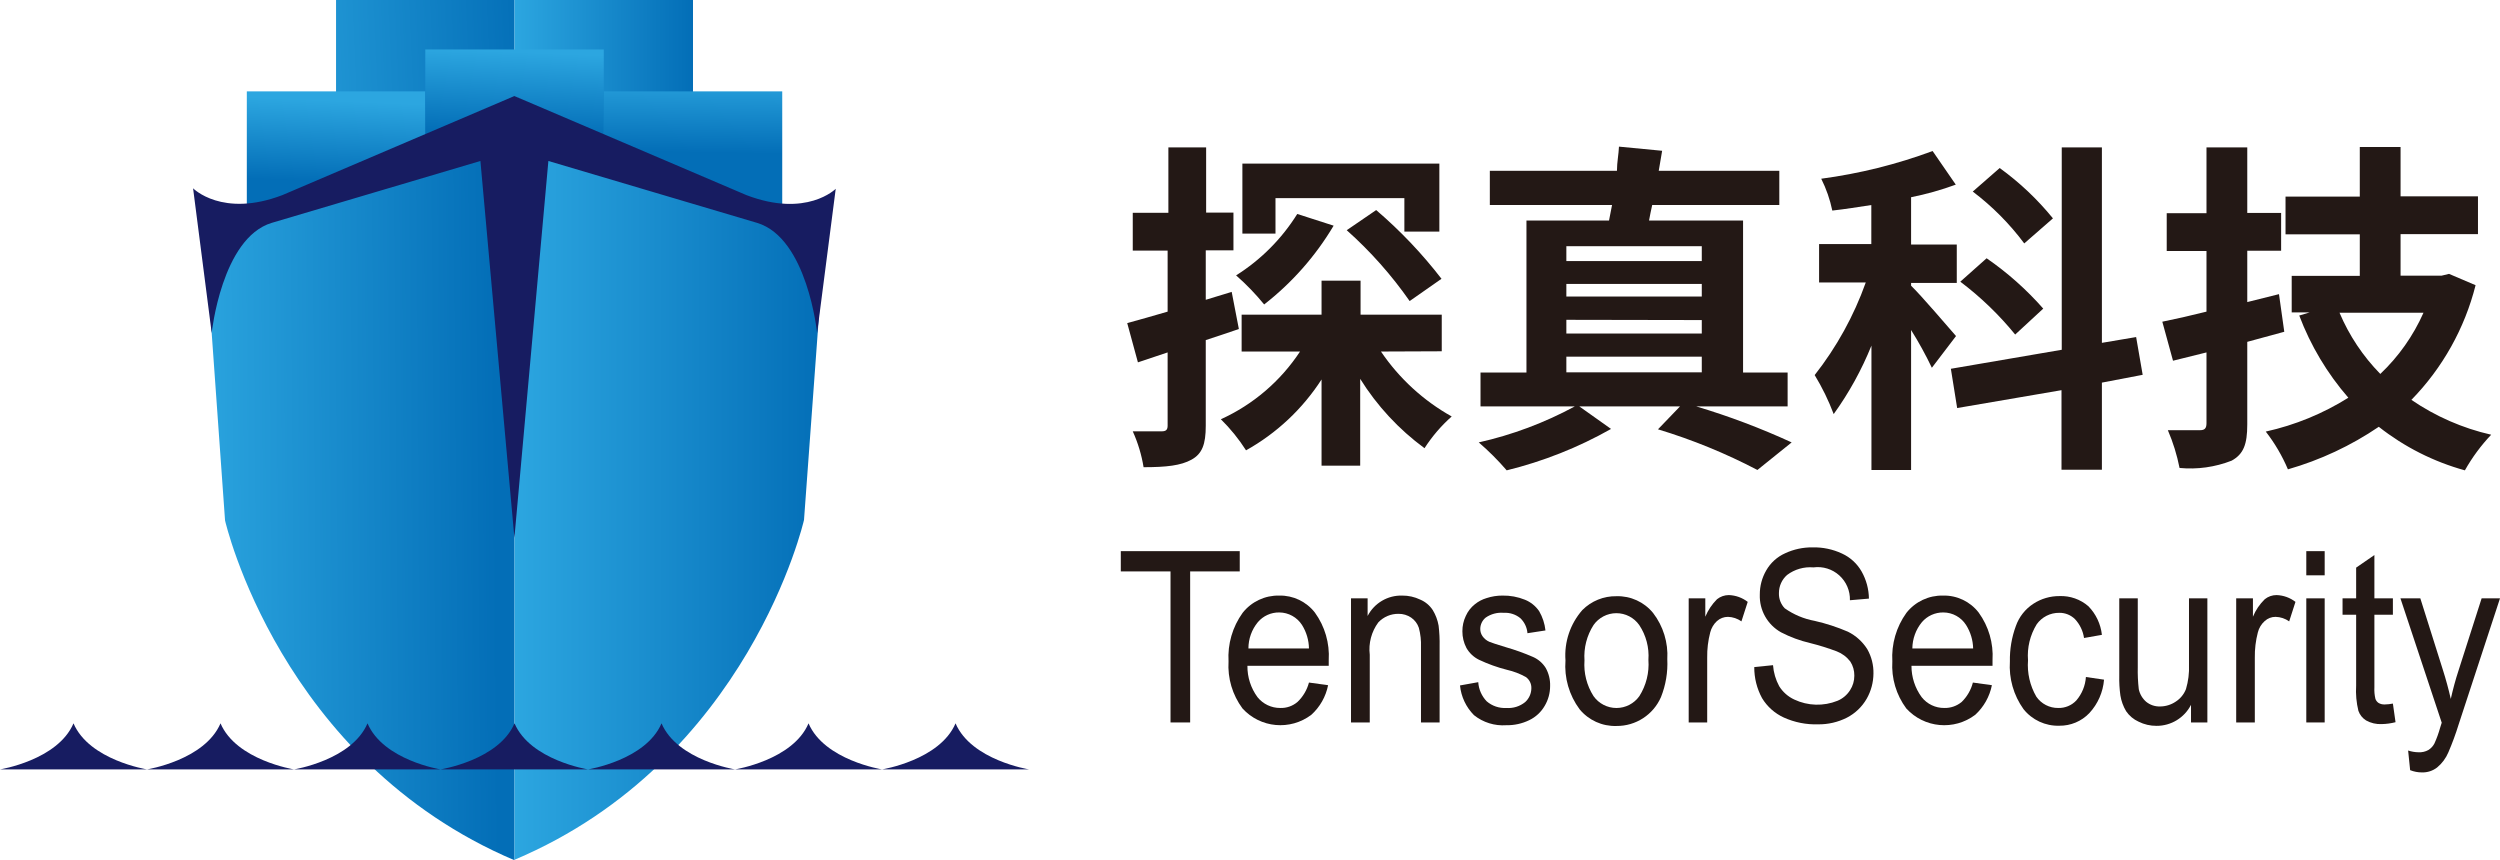
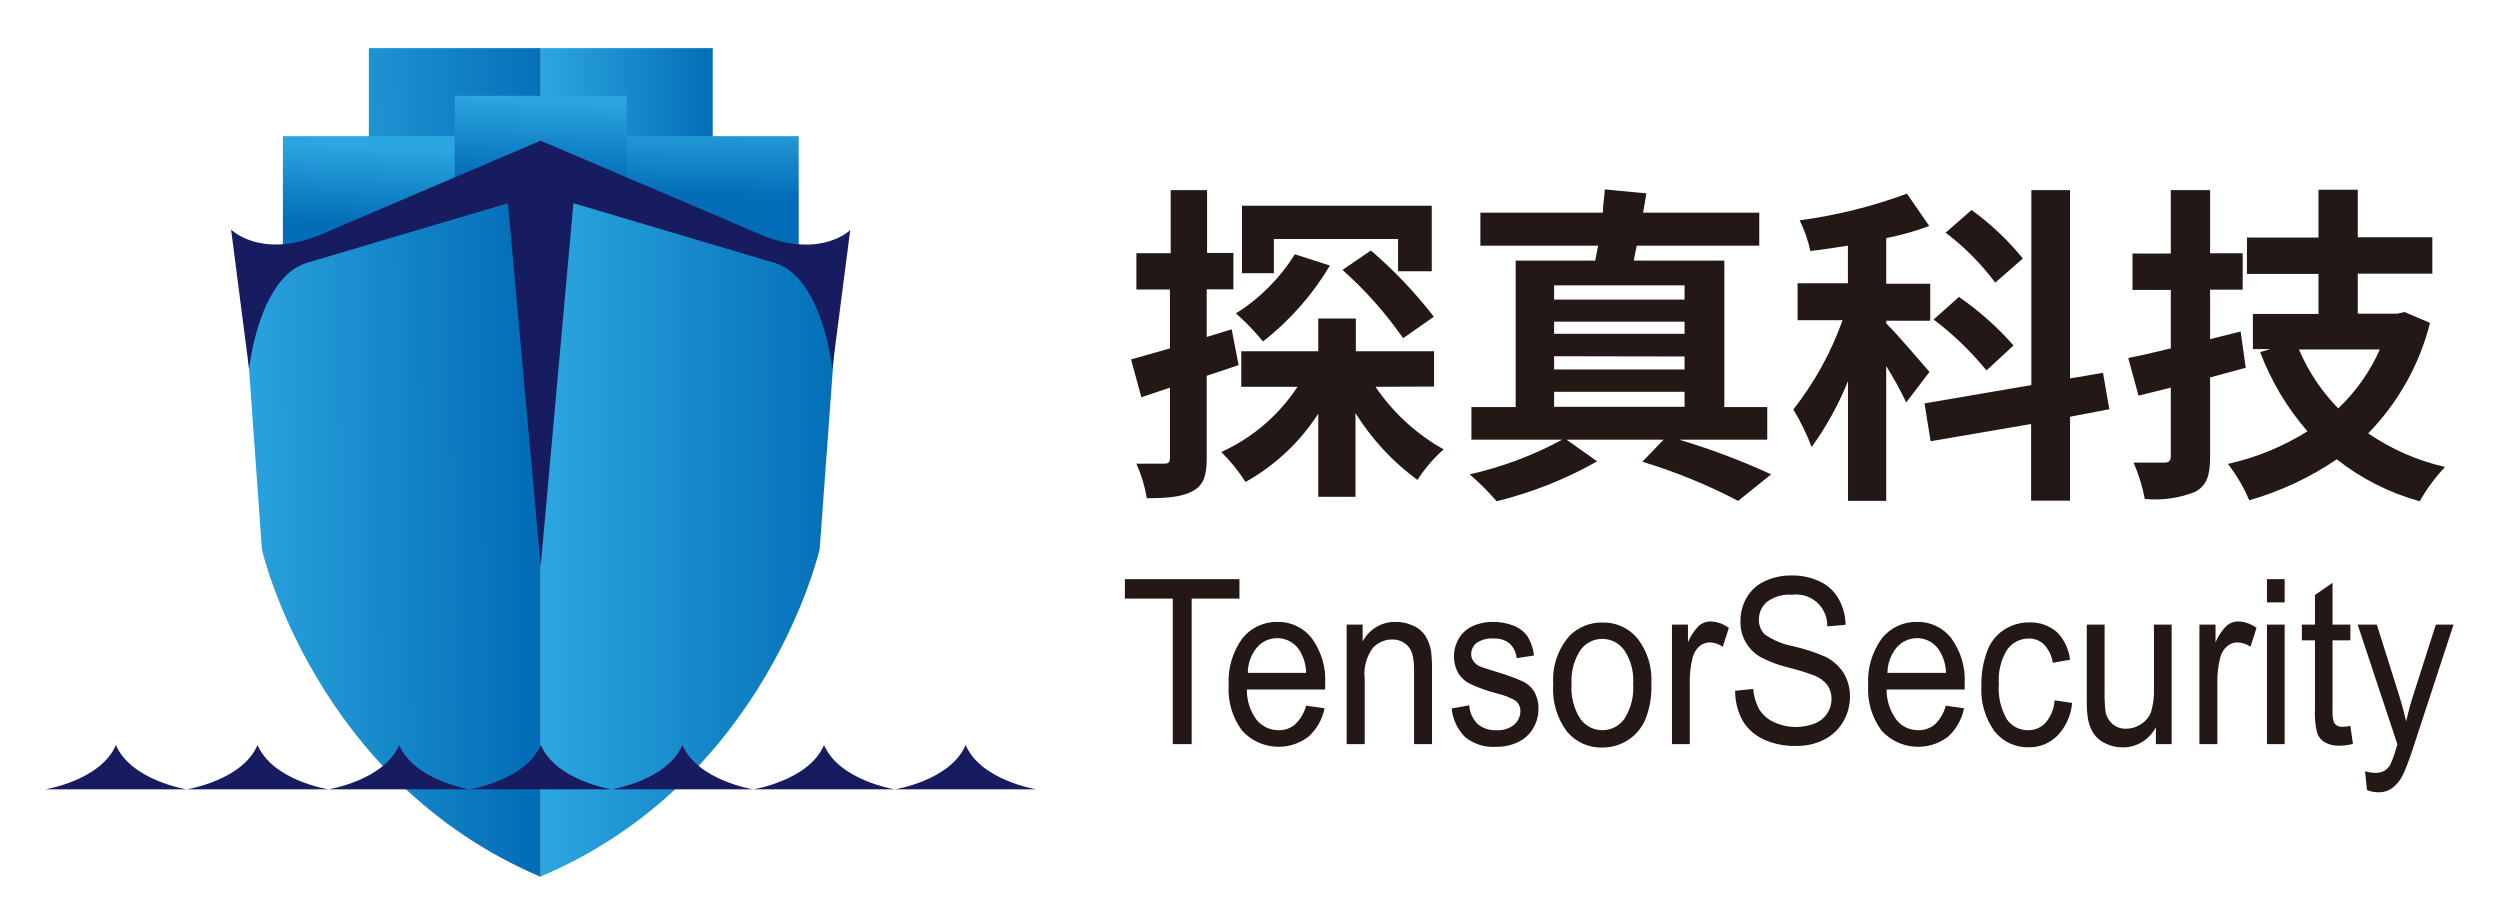
- <svg xmlns="http://www.w3.org/2000/svg" xmlns:xlink="http://www.w3.org/1999/xlink" viewBox="0 0 198.63 68.31">
+ <svg xmlns="http://www.w3.org/2000/svg" xmlns:xlink="http://www.w3.org/1999/xlink" role="img" viewBox="-3.72 -3.97 206.18 76.18">
  <defs>
-     <style>.cls-1{fill:#231815;}.cls-2{fill:url(#未命名的渐变_6);}.cls-3{fill:url(#未命名的渐变_6-2);}.cls-4{fill:url(#未命名的渐变_6-3);}.cls-5{fill:url(#未命名的渐变_6-4);}.cls-6{fill:url(#未命名的渐变_7);}.cls-7{fill:url(#未命名的渐变_6-5);}.cls-8{fill:url(#未命名的渐变_6-6);}.cls-9{fill:#171c61;}</style>
-     <linearGradient id="未命名的渐变_6" x1="19.02" y1="6.21" x2="41.99" y2="5.2" gradientUnits="userSpaceOnUse">
+     <linearGradient id="a" x1="19.02" x2="41.99" y1="6.21" y2="5.2" gradientUnits="userSpaceOnUse">
      <stop offset="0" stop-color="#2ca6e0" />
      <stop offset="1" stop-color="#036eb7" />
    </linearGradient>
-     <linearGradient id="未命名的渐变_6-2" x1="40.88" y1="5.56" x2="55.06" y2="5.56" xlink:href="#未命名的渐变_6" />
-     <linearGradient id="未命名的渐变_6-3" x1="27.01" y1="8.02" x2="26.74" y2="14.48" xlink:href="#未命名的渐变_6" />
-     <linearGradient id="未命名的渐变_6-4" x1="55.2" y1="5.69" x2="55.1" y2="12.12" xlink:href="#未命名的渐变_6" />
-     <linearGradient id="未命名的渐变_7" x1="41.27" y1="3.87" x2="41" y2="10.7" gradientUnits="userSpaceOnUse">
-       <stop offset="0.04" stop-color="#2ca6e0" />
+     <linearGradient id="b" x1="40.88" x2="55.06" y1="5.56" y2="5.56" xlink:href="#a" />
+     <linearGradient id="c" x1="27.01" x2="26.74" y1="8.02" y2="14.48" xlink:href="#a" />
+     <linearGradient id="d" x1="55.2" x2="55.1" y1="5.69" y2="12.12" xlink:href="#a" />
+     <linearGradient id="e" x1="41.27" x2="41" y1="3.87" y2="10.7" gradientUnits="userSpaceOnUse">
+       <stop offset=".04" stop-color="#2ca6e0" />
      <stop offset="1" stop-color="#036eb7" />
    </linearGradient>
-     <linearGradient id="未命名的渐变_6-5" x1="15.27" y1="38.17" x2="39.46" y2="37.98" xlink:href="#未命名的渐变_6" />
-     <linearGradient id="未命名的渐变_6-6" x1="40.88" y1="37.97" x2="65.42" y2="37.97" xlink:href="#未命名的渐变_6" />
+     <linearGradient id="f" x1="15.27" x2="39.46" y1="38.17" y2="37.98" xlink:href="#a" />
+     <linearGradient id="g" x1="40.88" x2="65.42" y1="37.97" y2="37.97" xlink:href="#a" />
  </defs>
-   <g id="图层_2" data-name="图层 2">
-     <g id="图层_1-2" data-name="图层 1">
-       <path class="cls-1" d="M93,57.4v-12H89.05V43.79H98.5V45.4H94.56v12Z" />
-       <path class="cls-1" d="M104,54.23l1.52.21a4.3,4.3,0,0,1-1.33,2.35,4.07,4.07,0,0,1-5.47-.5,5.68,5.68,0,0,1-1.11-3.74,6,6,0,0,1,1.12-3.86,3.6,3.6,0,0,1,2.91-1.37,3.49,3.49,0,0,1,2.83,1.35,5.83,5.83,0,0,1,1.1,3.78c0,.1,0,.25,0,.45H99.11a4.12,4.12,0,0,0,.8,2.49,2.3,2.3,0,0,0,1.81.86,2,2,0,0,0,1.37-.48A3.29,3.29,0,0,0,104,54.23Zm-4.8-2.71H104a3.63,3.63,0,0,0-.55-1.86,2.16,2.16,0,0,0-1.81-1,2.19,2.19,0,0,0-1.7.77A3.28,3.28,0,0,0,99.19,51.52Z" />
-       <path class="cls-1" d="M107.34,57.4V47.54h1.32v1.4a3,3,0,0,1,2.75-1.62,3.23,3.23,0,0,1,1.43.32,2.21,2.21,0,0,1,1,.84,3.54,3.54,0,0,1,.46,1.23,11.72,11.72,0,0,1,.08,1.63V57.4H112.9v-6a5.15,5.15,0,0,0-.17-1.52,1.6,1.6,0,0,0-.61-.81,1.75,1.75,0,0,0-1-.3,2.17,2.17,0,0,0-1.61.68,3.6,3.6,0,0,0-.68,2.57V57.4Z" />
-       <path class="cls-1" d="M116,54.46l1.45-.26a2.42,2.42,0,0,0,.67,1.52,2.2,2.2,0,0,0,1.56.53,2.12,2.12,0,0,0,1.5-.47,1.5,1.5,0,0,0,.49-1.1,1.05,1.05,0,0,0-.44-.89,5.64,5.64,0,0,0-1.49-.57,12.18,12.18,0,0,1-2.23-.8,2.33,2.33,0,0,1-1-.94,2.8,2.8,0,0,1-.32-1.32,2.76,2.76,0,0,1,.27-1.22,2.46,2.46,0,0,1,.72-.93,2.69,2.69,0,0,1,.93-.49,4,4,0,0,1,1.26-.2,4.54,4.54,0,0,1,1.79.33,2.5,2.5,0,0,1,1.13.91,3.88,3.88,0,0,1,.5,1.53l-1.43.22a1.86,1.86,0,0,0-.56-1.19,1.9,1.9,0,0,0-1.32-.43,2.18,2.18,0,0,0-1.44.38,1.17,1.17,0,0,0-.43.9,1,1,0,0,0,.18.58,1.3,1.3,0,0,0,.56.45q.21.09,1.29.42a17.58,17.58,0,0,1,2.17.78,2.25,2.25,0,0,1,1,.87,2.75,2.75,0,0,1,.35,1.43,3.08,3.08,0,0,1-.43,1.58,2.84,2.84,0,0,1-1.23,1.14,4,4,0,0,1-1.82.4,3.68,3.68,0,0,1-2.57-.8A3.89,3.89,0,0,1,116,54.46Z" />
-       <path class="cls-1" d="M124.38,52.47a5.46,5.46,0,0,1,1.34-4,3.73,3.73,0,0,1,2.71-1.1,3.62,3.62,0,0,1,2.91,1.33,5.49,5.49,0,0,1,1.13,3.68,7.17,7.17,0,0,1-.5,3,3.82,3.82,0,0,1-3.54,2.3,3.64,3.64,0,0,1-2.93-1.33A5.78,5.78,0,0,1,124.38,52.47Zm1.51,0a4.66,4.66,0,0,0,.72,2.84,2.23,2.23,0,0,0,3.64,0,4.73,4.73,0,0,0,.72-2.88,4.42,4.42,0,0,0-.73-2.77,2.22,2.22,0,0,0-3.63,0A4.63,4.63,0,0,0,125.89,52.47Z" />
-       <path class="cls-1" d="M134.17,57.4V47.54h1.32V49a4.29,4.29,0,0,1,.93-1.39,1.5,1.5,0,0,1,.94-.33,2.6,2.6,0,0,1,1.5.54l-.5,1.55a1.93,1.93,0,0,0-1.07-.36,1.31,1.31,0,0,0-.87.33,1.84,1.84,0,0,0-.54.91,7.44,7.44,0,0,0-.24,2V57.4Z" />
-       <path class="cls-1" d="M139.38,53l1.49-.15a4.17,4.17,0,0,0,.49,1.67,2.79,2.79,0,0,0,1.2,1.06,4.29,4.29,0,0,0,3.43.1,2.16,2.16,0,0,0,1-.84,2.09,2.09,0,0,0,.34-1.16,2,2,0,0,0-.32-1.12,2.48,2.48,0,0,0-1.08-.81,19.31,19.31,0,0,0-2.12-.66,9.84,9.84,0,0,1-2.3-.85,3.3,3.3,0,0,1-1.69-3,3.78,3.78,0,0,1,.51-1.92,3.26,3.26,0,0,1,1.5-1.36,5,5,0,0,1,2.18-.47,5.23,5.23,0,0,1,2.34.49,3.44,3.44,0,0,1,1.56,1.43,4.5,4.5,0,0,1,.58,2.15l-1.51.13a2.56,2.56,0,0,0-2.9-2.61,3.05,3.05,0,0,0-2.09.6,1.9,1.9,0,0,0-.65,1.44,1.66,1.66,0,0,0,.46,1.21,6,6,0,0,0,2.38,1,15.16,15.16,0,0,1,2.64.86,3.82,3.82,0,0,1,1.54,1.39,3.76,3.76,0,0,1,.49,1.94,4.1,4.1,0,0,1-.54,2,3.85,3.85,0,0,1-1.57,1.5,4.92,4.92,0,0,1-2.29.53,6.13,6.13,0,0,1-2.72-.54A3.93,3.93,0,0,1,140,55.47,5.08,5.08,0,0,1,139.38,53Z" />
-       <path class="cls-1" d="M156.75,54.23l1.51.21a4.35,4.35,0,0,1-1.32,2.35,4.08,4.08,0,0,1-5.48-.5,5.68,5.68,0,0,1-1.11-3.74,6,6,0,0,1,1.12-3.86,3.6,3.6,0,0,1,2.91-1.37,3.47,3.47,0,0,1,2.83,1.35,5.83,5.83,0,0,1,1.1,3.78c0,.1,0,.25,0,.45h-6.44a4.19,4.19,0,0,0,.81,2.49,2.26,2.26,0,0,0,1.8.86,2.07,2.07,0,0,0,1.38-.48A3.29,3.29,0,0,0,156.75,54.23Zm-4.81-2.71h4.83a3.63,3.63,0,0,0-.56-1.86,2.15,2.15,0,0,0-1.81-1,2.21,2.21,0,0,0-1.7.77A3.34,3.34,0,0,0,151.94,51.52Z" />
-       <path class="cls-1" d="M165.73,53.79l1.44.21A4.43,4.43,0,0,1,166,56.66a3.24,3.24,0,0,1-2.38,1,3.5,3.5,0,0,1-2.85-1.32,5.86,5.86,0,0,1-1.08-3.79,7.71,7.71,0,0,1,.47-2.8,3.5,3.5,0,0,1,1.41-1.79,3.75,3.75,0,0,1,2.06-.6,3.31,3.31,0,0,1,2.3.81A3.85,3.85,0,0,1,167,50.44l-1.42.25a2.78,2.78,0,0,0-.72-1.5,1.74,1.74,0,0,0-1.25-.5,2.17,2.17,0,0,0-1.79.91,4.74,4.74,0,0,0-.69,2.86,5,5,0,0,0,.66,2.89,2.08,2.08,0,0,0,1.74.9,1.9,1.9,0,0,0,1.44-.6A3.19,3.19,0,0,0,165.73,53.79Z" />
-       <path class="cls-1" d="M174.08,57.4V56a3.06,3.06,0,0,1-2.74,1.67,3.12,3.12,0,0,1-1.42-.33,2.38,2.38,0,0,1-1-.84,3.56,3.56,0,0,1-.45-1.24,9.64,9.64,0,0,1-.09-1.56V47.54h1.47V53a12.87,12.87,0,0,0,.08,1.76,1.83,1.83,0,0,0,.59,1,1.67,1.67,0,0,0,1.11.37,2.23,2.23,0,0,0,1.23-.38,2.08,2.08,0,0,0,.82-1,5.93,5.93,0,0,0,.24-1.93V47.54h1.46V57.4Z" />
-       <path class="cls-1" d="M177.67,57.4V47.54H179V49a4.13,4.13,0,0,1,.94-1.39,1.48,1.48,0,0,1,.94-.33,2.6,2.6,0,0,1,1.5.54l-.5,1.55a1.94,1.94,0,0,0-1.08-.36,1.27,1.27,0,0,0-.86.33,1.78,1.78,0,0,0-.55.91,7.44,7.44,0,0,0-.24,2V57.4Z" />
-       <path class="cls-1" d="M183.24,45.71V43.79h1.46v1.92Zm0,11.69V47.54h1.46V57.4Z" />
-       <path class="cls-1" d="M190.12,55.9l.21,1.48a4.72,4.72,0,0,1-1.1.15,2.3,2.3,0,0,1-1.24-.29,1.47,1.47,0,0,1-.61-.76,6.68,6.68,0,0,1-.18-2V48.84h-1.08v-1.3h1.08V45.1l1.45-1v3.44h1.47v1.3h-1.47v5.77a3.25,3.25,0,0,0,.08.91.64.64,0,0,0,.25.33.88.88,0,0,0,.5.12A3.51,3.51,0,0,0,190.12,55.9Z" />
-       <path class="cls-1" d="M191.49,61.19l-.16-1.56a2.76,2.76,0,0,0,.83.14,1.45,1.45,0,0,0,.78-.18,1.34,1.34,0,0,0,.48-.52,8.38,8.38,0,0,0,.45-1.24l.13-.41-3.28-9.88h1.58l1.8,5.71c.23.72.44,1.49.62,2.28.17-.76.37-1.51.61-2.24l1.84-5.75h1.46l-3.28,10a22.15,22.15,0,0,1-.82,2.23,3.13,3.13,0,0,1-.9,1.21,1.88,1.88,0,0,1-1.2.39A2.51,2.51,0,0,1,191.49,61.19Z" />
-       <path class="cls-1" d="M98.43,26.14c-.87.31-1.73.58-2.63.88v6.81c0,1.46-.28,2.22-1.13,2.69s-2,.6-3.81.6A11.34,11.34,0,0,0,90,34.27c1,0,2,0,2.3,0s.47-.09.47-.44V28l-2.36.79-.85-3.12c.9-.25,2-.55,3.21-.91V19.91H90v-3h2.83V11.71h3v5.18H98v3H95.8v3.93l2.06-.63Zm11.29,1.79a16.56,16.56,0,0,0,5.62,5.16,12.15,12.15,0,0,0-2.16,2.52,19.86,19.86,0,0,1-5.11-5.51V37H105V30.15A17,17,0,0,1,99,35.78a14.12,14.12,0,0,0-2-2.47,14.9,14.9,0,0,0,6.29-5.38H98.65V25H105V22.3h3.1V25h6.45v2.91Zm-3.76-10a22.5,22.5,0,0,1-5.52,6.26,19.2,19.2,0,0,0-2.23-2.31A15.39,15.39,0,0,0,103.07,17Zm-4.62.63H98.71V13h15.65V18.4h-2.78V15.74H101.34Zm8-1.87a36.58,36.58,0,0,1,5.19,5.46L112,23.92a32.31,32.31,0,0,0-5-5.63Z" />
-       <path class="cls-1" d="M134.77,32.29a57.6,57.6,0,0,1,7.58,2.86l-2.72,2.19a45.33,45.33,0,0,0-7.9-3.23l1.75-1.82h-8L128,34.08a32.62,32.62,0,0,1-8.29,3.29,21.13,21.13,0,0,0-2.22-2.22,29.67,29.67,0,0,0,7.63-2.86h-7.49V29.6h3.65V17.52h6.56q.12-.57.24-1.23h-9.71V13.57h10.1c0-.68.14-1.34.16-1.92l3.43.33-.27,1.59h9.58v2.72h-10.1c-.11.44-.17.85-.25,1.23h7.47V29.6h3.54v2.69ZM124.45,19.56v1.18h10.76V19.56Zm10.76,3H124.45v1h10.76Zm-10.76,2.85V26.5h10.76V25.43Zm0,4.17h10.76V28.34H124.45Z" />
-       <path class="cls-1" d="M153.49,29.22a29.79,29.79,0,0,0-1.65-3V37.34h-3.15V27.46a25.83,25.83,0,0,1-3,5.44,18.53,18.53,0,0,0-1.51-3.1,26.06,26.06,0,0,0,4.06-7.36h-3.71V19.39h4.15v-3.1c-1.07.16-2.09.33-3.1.44a10.29,10.29,0,0,0-.88-2.53A41.09,41.09,0,0,0,153.55,12l1.84,2.67a24,24,0,0,1-3.55,1v3.76h3.63v3.05h-3.63v.22c.8.77,3,3.35,3.57,4ZM167,30.4v6.92h-3.21V31l-8.29,1.42L155,29.3l8.81-1.51V11.71H167V27.24l2.72-.46.52,3Zm-6.89-3.82a25.18,25.18,0,0,0-4.36-4.2l2.09-1.86a24.54,24.54,0,0,1,4.5,4Zm.72-7.24a20.56,20.56,0,0,0-4.09-4.12l2.14-1.87a22.3,22.3,0,0,1,4.23,4Z" />
-       <path class="cls-1" d="M181.49,26.36c-1,.28-2,.55-2.94.8v6.56c0,1.59-.3,2.36-1.24,2.88a9,9,0,0,1-4.14.58,14.9,14.9,0,0,0-.93-3c1.07,0,2.19,0,2.55,0s.52-.13.52-.55V28l-2.66.66-.85-3.1c1-.2,2.19-.47,3.51-.8V19.94h-3.16v-3h3.16V11.71h3.24v5.21h2.69v3h-2.69V24l2.52-.63Zm15.2-3.7a20.07,20.07,0,0,1-5.1,9.11,18.5,18.5,0,0,0,6.34,2.77,14.29,14.29,0,0,0-2.09,2.83A19.38,19.38,0,0,1,189,33.91a25.21,25.21,0,0,1-7.22,3.38,13.45,13.45,0,0,0-1.76-3,20.84,20.84,0,0,0,6.56-2.69,21.58,21.58,0,0,1-3.9-6.53l.83-.25h-1.43V21.92h5.41v-3.3h-5.9v-3h5.9V11.68h3.24V15.6h6.15v3h-6.15v3.3H194l.58-.14Zm-10.81,2.19a15.67,15.67,0,0,0,3.24,4.86,15.14,15.14,0,0,0,3.43-4.86Z" />
-       <rect class="cls-2" x="26.7" width="14.18" height="11.12" />
-       <rect class="cls-3" x="40.88" width="14.18" height="11.12" />
-       <rect class="cls-4" x="19.61" y="7.26" width="14.18" height="16.03" />
-       <rect class="cls-5" x="47.97" y="7.26" width="14.18" height="16.03" />
-       <rect class="cls-6" x="33.79" y="3.93" width="14.18" height="19.37" />
-       <path class="cls-7" d="M40.88,7.63,16.34,19.74l1.54,21.61s4.34,19.08,23,27h0V7.63Z" />
-       <path class="cls-8" d="M40.88,7.63V68.31c18.65-7.88,23-27,23-27l1.58-21.58Z" />
-       <path class="cls-9" d="M5.84,57.47C4.59,60.4,0,61.13,0,61.13H11.68S7.09,60.4,5.84,57.47Z" />
-       <path class="cls-9" d="M17.52,57.47c-1.25,2.93-5.84,3.66-5.84,3.66H23.36S18.77,60.4,17.52,57.47Z" />
-       <path class="cls-9" d="M29.2,57.47c-1.25,2.93-5.84,3.66-5.84,3.66H35S30.45,60.4,29.2,57.47Z" />
-       <path class="cls-9" d="M40.88,57.47C39.63,60.4,35,61.13,35,61.13H46.72S42.13,60.4,40.88,57.47Z" />
-       <path class="cls-9" d="M52.56,57.47c-1.25,2.93-5.84,3.66-5.84,3.66H58.4S53.81,60.4,52.56,57.47Z" />
-       <path class="cls-9" d="M64.24,57.47C63,60.4,58.4,61.13,58.4,61.13H70.08S65.49,60.4,64.24,57.47Z" />
-       <path class="cls-9" d="M75.92,57.47c-1.25,2.93-5.84,3.66-5.84,3.66H81.76S77.17,60.4,75.92,57.47Z" />
-       <path class="cls-9" d="M59.3,15.5h0L40.87,7.63,22.44,15.5h0c-4.78,1.83-7.1-.54-7.1-.54l1.48,11.5s.79-7.54,4.76-8.75l16.59-4.92,2.7,29.94,2.7-29.94,16.59,4.92c4,1.21,4.76,8.75,4.76,8.75L66.4,15S64.08,17.33,59.3,15.5Z" />
+   <g data-name="图层 2">
+     <g data-name="图层 1">
+       <path fill="#231815" d="M93 57.4v-12h-3.95v-1.61h9.45v1.61h-3.94v12zm11-3.17l1.52.21a4.3 4.3 0 0 1-1.33 2.35 4.07 4.07 0 0 1-5.47-.5 5.68 5.68 0 0 1-1.11-3.74 6 6 0 0 1 1.12-3.86 3.6 3.6 0 0 1 2.91-1.37 3.49 3.49 0 0 1 2.83 1.35 5.83 5.83 0 0 1 1.1 3.78v.45h-6.46a4.12 4.12 0 0 0 .8 2.49 2.3 2.3 0 0 0 1.81.86 2 2 0 0 0 1.37-.48 3.29 3.29 0 0 0 .91-1.54zm-4.8-2.71h4.8a3.63 3.63 0 0 0-.55-1.86 2.16 2.16 0 0 0-1.81-1 2.19 2.19 0 0 0-1.7.77 3.28 3.28 0 0 0-.75 2.09zm8.14 5.88v-9.86h1.32v1.4a3 3 0 0 1 2.75-1.62 3.23 3.23 0 0 1 1.43.32 2.21 2.21 0 0 1 1 .84 3.54 3.54 0 0 1 .46 1.23 11.72 11.72 0 0 1 .08 1.63v6.06h-1.48v-6a5.15 5.15 0 0 0-.17-1.52 1.6 1.6 0 0 0-.61-.81 1.75 1.75 0 0 0-1-.3 2.17 2.17 0 0 0-1.61.68 3.6 3.6 0 0 0-.68 2.57v5.38zm8.66-2.94l1.45-.26a2.42 2.42 0 0 0 .67 1.52 2.2 2.2 0 0 0 1.56.53 2.12 2.12 0 0 0 1.5-.47 1.5 1.5 0 0 0 .49-1.1 1.05 1.05 0 0 0-.44-.89 5.64 5.64 0 0 0-1.49-.57 12.18 12.18 0 0 1-2.23-.8 2.33 2.33 0 0 1-1-.94 2.8 2.8 0 0 1-.32-1.32 2.76 2.76 0 0 1 .27-1.22 2.46 2.46 0 0 1 .72-.93 2.69 2.69 0 0 1 .93-.49 4 4 0 0 1 1.26-.2 4.54 4.54 0 0 1 1.79.33 2.5 2.5 0 0 1 1.13.91 3.88 3.88 0 0 1 .5 1.53l-1.43.22a1.86 1.86 0 0 0-.56-1.19 1.9 1.9 0 0 0-1.32-.43 2.18 2.18 0 0 0-1.44.38 1.17 1.17 0 0 0-.43.9 1 1 0 0 0 .18.58 1.3 1.3 0 0 0 .56.45q.21.09 1.29.42a17.58 17.58 0 0 1 2.17.78 2.25 2.25 0 0 1 1 .87 2.75 2.75 0 0 1 .35 1.43 3.08 3.08 0 0 1-.43 1.58 2.84 2.84 0 0 1-1.23 1.14 4 4 0 0 1-1.82.4 3.68 3.68 0 0 1-2.57-.8 3.89 3.89 0 0 1-1.11-2.36zm8.38-1.99a5.46 5.46 0 0 1 1.34-4 3.73 3.73 0 0 1 2.71-1.1 3.62 3.62 0 0 1 2.91 1.33 5.49 5.49 0 0 1 1.13 3.68 7.17 7.17 0 0 1-.5 3 3.82 3.82 0 0 1-3.54 2.3 3.64 3.64 0 0 1-2.93-1.33 5.78 5.78 0 0 1-1.12-3.88zm1.51 0a4.66 4.66 0 0 0 .72 2.84 2.23 2.23 0 0 0 3.64 0 4.73 4.73 0 0 0 .72-2.88 4.42 4.42 0 0 0-.73-2.77 2.22 2.22 0 0 0-3.63 0 4.63 4.63 0 0 0-.72 2.81zm8.28 4.93v-9.86h1.32V49a4.29 4.29 0 0 1 .93-1.39 1.5 1.5 0 0 1 .94-.33 2.6 2.6 0 0 1 1.5.54l-.5 1.55a1.93 1.93 0 0 0-1.07-.36 1.31 1.31 0 0 0-.87.33 1.84 1.84 0 0 0-.54.91 7.44 7.44 0 0 0-.24 2v5.15zm5.21-4.4l1.49-.15a4.17 4.17 0 0 0 .49 1.67 2.79 2.79 0 0 0 1.2 1.06 4.29 4.29 0 0 0 3.43.1 2.16 2.16 0 0 0 1-.84 2.09 2.09 0 0 0 .34-1.16 2 2 0 0 0-.32-1.12 2.48 2.48 0 0 0-1.08-.81 19.31 19.31 0 0 0-2.12-.66 9.84 9.84 0 0 1-2.3-.85 3.3 3.3 0 0 1-1.69-3 3.78 3.78 0 0 1 .51-1.92 3.26 3.26 0 0 1 1.5-1.36 5 5 0 0 1 2.18-.47 5.23 5.23 0 0 1 2.34.49 3.44 3.44 0 0 1 1.56 1.43 4.5 4.5 0 0 1 .58 2.15l-1.51.13a2.56 2.56 0 0 0-2.9-2.61 3.05 3.05 0 0 0-2.09.6 1.9 1.9 0 0 0-.65 1.44 1.66 1.66 0 0 0 .46 1.21 6 6 0 0 0 2.38 1 15.16 15.16 0 0 1 2.64.86 3.82 3.82 0 0 1 1.54 1.39 3.76 3.76 0 0 1 .49 1.94 4.1 4.1 0 0 1-.54 2 3.85 3.85 0 0 1-1.57 1.5 4.92 4.92 0 0 1-2.29.53 6.13 6.13 0 0 1-2.72-.54 3.93 3.93 0 0 1-1.73-1.54 5.08 5.08 0 0 1-.62-2.47zm17.37 1.23l1.51.21a4.35 4.35 0 0 1-1.32 2.35 4.08 4.08 0 0 1-5.48-.5 5.68 5.68 0 0 1-1.11-3.74 6 6 0 0 1 1.12-3.86 3.6 3.6 0 0 1 2.91-1.37 3.47 3.47 0 0 1 2.83 1.35 5.83 5.83 0 0 1 1.1 3.78v.45h-6.44a4.19 4.19 0 0 0 .81 2.49 2.26 2.26 0 0 0 1.8.86 2.07 2.07 0 0 0 1.38-.48 3.29 3.29 0 0 0 .89-1.54zm-4.81-2.71h4.83a3.63 3.63 0 0 0-.56-1.86 2.15 2.15 0 0 0-1.81-1 2.21 2.21 0 0 0-1.7.77 3.34 3.34 0 0 0-.76 2.09zm13.79 2.27l1.44.21a4.43 4.43 0 0 1-1.17 2.66 3.24 3.24 0 0 1-2.38 1 3.5 3.5 0 0 1-2.85-1.32 5.86 5.86 0 0 1-1.08-3.79 7.71 7.71 0 0 1 .47-2.8 3.5 3.5 0 0 1 1.41-1.79 3.75 3.75 0 0 1 2.06-.6 3.31 3.31 0 0 1 2.3.81 3.85 3.85 0 0 1 1.07 2.27l-1.42.25a2.78 2.78 0 0 0-.72-1.5 1.74 1.74 0 0 0-1.25-.5 2.17 2.17 0 0 0-1.79.91 4.74 4.74 0 0 0-.69 2.86 5 5 0 0 0 .66 2.89 2.08 2.08 0 0 0 1.74.9 1.9 1.9 0 0 0 1.44-.6 3.19 3.19 0 0 0 .76-1.86zm8.35 3.61V56a3.06 3.06 0 0 1-2.74 1.67 3.12 3.12 0 0 1-1.42-.33 2.38 2.38 0 0 1-1-.84 3.56 3.56 0 0 1-.45-1.24 9.64 9.64 0 0 1-.09-1.56v-6.16h1.47V53a12.87 12.87 0 0 0 .08 1.76 1.83 1.83 0 0 0 .59 1 1.67 1.67 0 0 0 1.11.37 2.23 2.23 0 0 0 1.23-.38 2.08 2.08 0 0 0 .82-1 5.93 5.93 0 0 0 .24-1.93v-5.28h1.46v9.86zm3.59 0v-9.86H179V49a4.13 4.13 0 0 1 .94-1.39 1.48 1.48 0 0 1 .94-.33 2.6 2.6 0 0 1 1.5.54l-.5 1.55a1.94 1.94 0 0 0-1.08-.36 1.27 1.27 0 0 0-.86.33 1.78 1.78 0 0 0-.55.91 7.44 7.44 0 0 0-.24 2v5.15zm5.57-11.69v-1.92h1.46v1.92zm0 11.69v-9.86h1.46v9.86zm6.88-1.5l.21 1.48a4.72 4.72 0 0 1-1.1.15 2.3 2.3 0 0 1-1.24-.29 1.47 1.47 0 0 1-.61-.76 6.68 6.68 0 0 1-.18-2v-5.64h-1.08v-1.3h1.08V45.1l1.45-1v3.44h1.47v1.3h-1.47v5.77a3.25 3.25 0 0 0 .08.91.64.64 0 0 0 .25.33.88.88 0 0 0 .5.12 3.51 3.51 0 0 0 .64-.07zm1.37 5.29l-.16-1.56a2.76 2.76 0 0 0 .83.14 1.45 1.45 0 0 0 .78-.18 1.34 1.34 0 0 0 .48-.52 8.38 8.38 0 0 0 .45-1.24l.13-.41-3.28-9.88h1.58l1.8 5.71c.23.72.44 1.49.62 2.28.17-.76.37-1.51.61-2.24l1.84-5.75h1.46l-3.28 10a22.15 22.15 0 0 1-.82 2.23 3.13 3.13 0 0 1-.9 1.21 1.88 1.88 0 0 1-1.2.39 2.51 2.51 0 0 1-.94-.18zM98.43 26.14c-.87.31-1.73.58-2.63.88v6.81c0 1.46-.28 2.22-1.13 2.69s-2 .6-3.81.6a11.34 11.34 0 0 0-.86-2.85h2.3c.3 0 .47-.09.47-.44V28l-2.36.79-.85-3.12c.9-.25 2-.55 3.21-.91v-4.85H90v-3h2.83v-5.2h3v5.18H98v3h-2.2v3.93l2.06-.63zm11.29 1.79a16.56 16.56 0 0 0 5.62 5.16 12.15 12.15 0 0 0-2.16 2.52 19.86 19.86 0 0 1-5.11-5.51V37H105v-6.85a17 17 0 0 1-6 5.63 14.12 14.12 0 0 0-2-2.47 14.9 14.9 0 0 0 6.29-5.38h-4.64V25H105v-2.7h3.1V25h6.45v2.91zm-3.76-10a22.5 22.5 0 0 1-5.52 6.26 19.2 19.2 0 0 0-2.23-2.31 15.39 15.39 0 0 0 4.86-4.88zm-4.62.63h-2.63V13h15.65v5.4h-2.78v-2.66h-10.24zm8-1.87a36.58 36.58 0 0 1 5.19 5.46L112 23.92a32.31 32.31 0 0 0-5-5.63zm25.43 15.6a57.6 57.6 0 0 1 7.58 2.86l-2.72 2.19a45.33 45.33 0 0 0-7.9-3.23l1.75-1.82h-8l2.52 1.79a32.62 32.62 0 0 1-8.29 3.29 21.13 21.13 0 0 0-2.22-2.22 29.67 29.67 0 0 0 7.63-2.86h-7.49V29.6h3.65V17.52h6.56q.12-.57.24-1.23h-9.71v-2.72h10.1c0-.68.14-1.34.16-1.92l3.43.33-.27 1.59h9.58v2.72h-10.1c-.11.44-.17.85-.25 1.23h7.47V29.6h3.54v2.69zm-10.32-12.73v1.18h10.76v-1.18zm10.76 3h-10.76v1h10.76zm-10.76 2.85v1.09h10.76v-1.07zm0 4.17h10.76v-1.24h-10.76zm29.04-.36a29.79 29.79 0 0 0-1.65-3v11.12h-3.15v-9.88a25.83 25.83 0 0 1-3 5.44 18.53 18.53 0 0 0-1.51-3.1 26.06 26.06 0 0 0 4.06-7.36h-3.71v-3.05h4.15v-3.1c-1.07.16-2.09.33-3.1.44a10.29 10.29 0 0 0-.88-2.53 41.09 41.09 0 0 0 8.85-2.2l1.84 2.67a24 24 0 0 1-3.55 1v3.76h3.63v3.05h-3.63v.22c.8.77 3 3.35 3.57 4zM167 30.4v6.92h-3.21V31l-8.29 1.42-.5-3.12 8.81-1.51V11.71H167v15.53l2.72-.46.52 3zm-6.89-3.82a25.18 25.18 0 0 0-4.36-4.2l2.09-1.86a24.54 24.54 0 0 1 4.5 4zm.72-7.24a20.56 20.56 0 0 0-4.09-4.12l2.14-1.87a22.3 22.3 0 0 1 4.23 4zm20.66 7.02c-1 .28-2 .55-2.94.8v6.56c0 1.59-.3 2.36-1.24 2.88a9 9 0 0 1-4.14.58 14.9 14.9 0 0 0-.93-3h2.55c.36 0 .52-.13.52-.55V28l-2.66.66-.85-3.1c1-.2 2.19-.47 3.51-.8v-4.82h-3.16v-3h3.16v-5.23h3.24v5.21h2.69v3h-2.69V24l2.52-.63zm15.2-3.7a20.07 20.07 0 0 1-5.1 9.11 18.5 18.5 0 0 0 6.34 2.77 14.29 14.29 0 0 0-2.09 2.83 19.38 19.38 0 0 1-6.84-3.46 25.21 25.21 0 0 1-7.22 3.38 13.45 13.45 0 0 0-1.76-3 20.84 20.84 0 0 0 6.56-2.69 21.58 21.58 0 0 1-3.9-6.53l.83-.25h-1.43v-2.9h5.41v-3.3h-5.9v-3h5.9v-3.94h3.24v3.92h6.15v3h-6.15v3.3H194l.58-.14zm-10.81 2.19a15.67 15.67 0 0 0 3.24 4.86 15.14 15.14 0 0 0 3.43-4.86z" />
+       <path fill="url(#a)" d="M26.7 0h14.18v11.12H26.7z" />
+       <path fill="url(#b)" d="M40.88 0h14.18v11.12H40.88z" />
+       <path fill="url(#c)" d="M19.61 7.26h14.18v16.03H19.61z" />
+       <path fill="url(#d)" d="M47.97 7.26h14.18v16.03H47.97z" />
+       <path fill="url(#e)" d="M33.79 3.93h14.18V23.3H33.79z" />
+       <path fill="url(#f)" d="M40.88 7.63L16.34 19.74l1.54 21.61s4.34 19.08 23 27V7.63z" />
+       <path fill="url(#g)" d="M40.88 7.63v60.68c18.65-7.88 23-27 23-27l1.58-21.58z" />
+       <path fill="#171c61" d="M5.84 57.47C4.59 60.4 0 61.13 0 61.13h11.68s-4.59-.73-5.84-3.66zm11.68 0c-1.25 2.93-5.84 3.66-5.84 3.66h11.68s-4.59-.73-5.84-3.66zm11.68 0c-1.25 2.93-5.84 3.66-5.84 3.66H35s-4.55-.73-5.8-3.66zm11.68 0C39.63 60.4 35 61.13 35 61.13h11.72s-4.59-.73-5.84-3.66zm11.68 0c-1.25 2.93-5.84 3.66-5.84 3.66H58.4s-4.59-.73-5.84-3.66zm11.68 0C63 60.4 58.4 61.13 58.4 61.13h11.68s-4.59-.73-5.84-3.66zm11.68 0c-1.25 2.93-5.84 3.66-5.84 3.66h11.68s-4.59-.73-5.84-3.66zM59.3 15.5L40.87 7.63 22.44 15.5c-4.78 1.83-7.1-.54-7.1-.54l1.48 11.5s.79-7.54 4.76-8.75l16.59-4.92 2.7 29.94 2.7-29.94 16.59 4.92c4 1.21 4.76 8.75 4.76 8.75L66.4 15s-2.32 2.33-7.1.5z" />
    </g>
  </g>
</svg>
